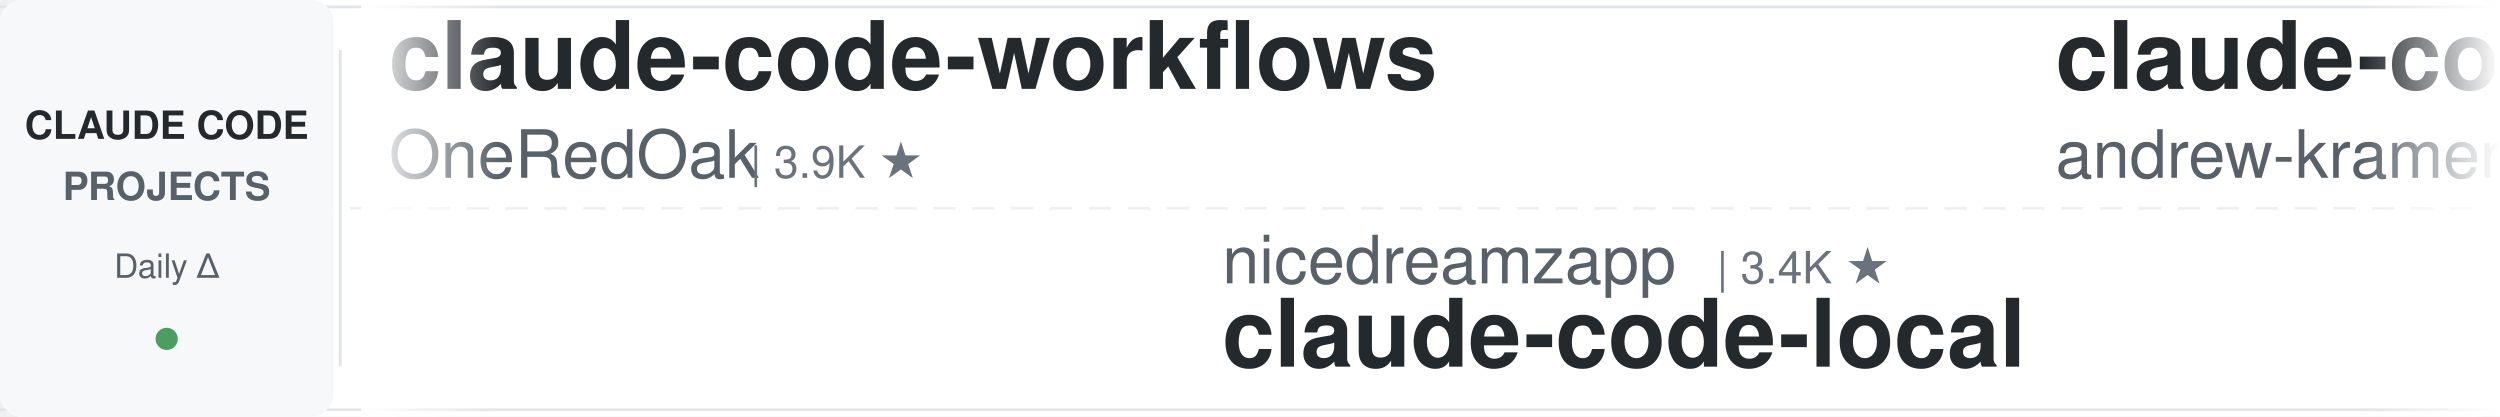
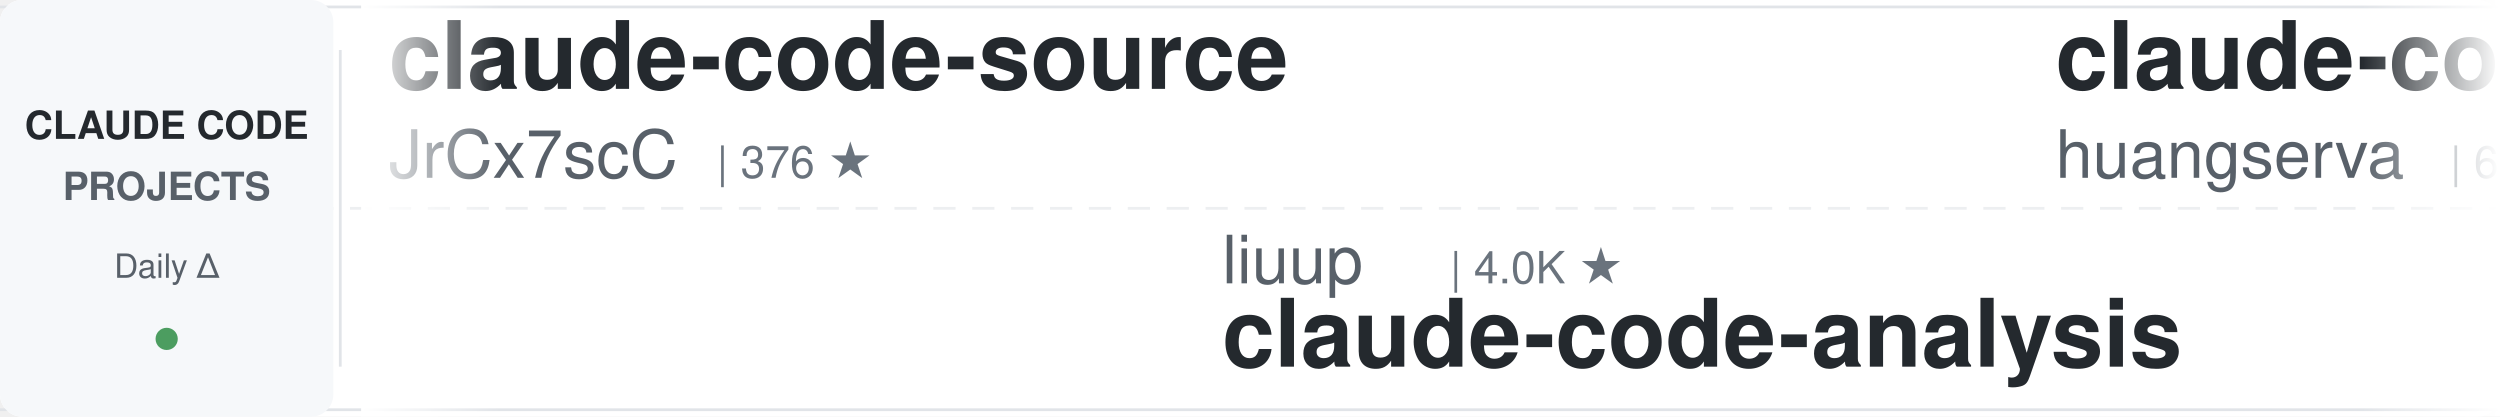
<svg xmlns="http://www.w3.org/2000/svg" width="900" height="150">
  <defs>
    <linearGradient id="leftFade" x1="0%" y1="0%" x2="100%" y2="0%">
      <stop offset="0%" style="stop-color:#ffffff;stop-opacity:1" />
      <stop offset="100%" style="stop-color:#ffffff;stop-opacity:0" />
    </linearGradient>
    <linearGradient id="rightFade" x1="0%" y1="0%" x2="100%" y2="0%">
      <stop offset="0%" style="stop-color:#ffffff;stop-opacity:0" />
      <stop offset="100%" style="stop-color:#ffffff;stop-opacity:1" />
    </linearGradient>
  </defs>
  <rect width="900" height="150" fill="#ffffff" rx="8" />
  <rect x="0" y="2" width="900" height="1" fill="#e1e4e8" />
  <rect x="0" y="147" width="900" height="1" fill="#e1e4e8" />
  <line x1="0" y1="75" x2="900" y2="75" stroke="#e1e4e8" stroke-width="1" stroke-dasharray="8 6" opacity="0.6" />
  <rect x="0" y="0" width="120" height="150" fill="#f6f8fa" rx="8" />
  <text x="60" y="50" font-family="-apple-system, BlinkMacSystemFont, 'Segoe UI', Helvetica, Arial, sans-serif" font-size="14" font-weight="600" fill="#24292e" text-anchor="middle">CLAUDE CODE</text>
  <text x="60" y="72" font-family="-apple-system, BlinkMacSystemFont, 'Segoe UI', Helvetica, Arial, sans-serif" font-size="14" font-weight="600" fill="#586069" text-anchor="middle">PROJECTS</text>
  <text x="60" y="100" font-family="-apple-system, BlinkMacSystemFont, 'Segoe UI', Helvetica, Arial, sans-serif" font-size="12" font-weight="500" fill="#586069" text-anchor="middle">Daily Δ</text>
  <circle cx="60" cy="122" r="4" fill="#22863a" opacity="0.8" />
  <rect x="122" y="18" width="1" height="114" fill="#e1e4e8" />
  <clipPath id="tickerClip">
    <rect x="130" y="0" width="770" height="150" />
  </clipPath>
  <g clip-path="url(#tickerClip)">
    <g id="tickerItems">
      <animateTransform attributeName="transform" attributeType="XML" type="translate" from="0 0" to="-3000 0" dur="54s" repeatCount="indefinite" />
      <g transform="translate(0, 0)">
-         <text x="140" y="32" font-family="-apple-system, BlinkMacSystemFont, 'Segoe UI', Helvetica, Arial, sans-serif" font-size="34" font-weight="600" fill="#24292e">claude-code-workflows</text>
-         <text x="140" y="64" font-family="-apple-system, BlinkMacSystemFont, 'Segoe UI', Helvetica, Arial, sans-serif" font-size="24" font-weight="400" fill="#586069">OneRedOak</text>
-         <text x="270" y="64" font-family="-apple-system, BlinkMacSystemFont, 'Segoe UI', Helvetica, Arial, sans-serif" font-size="16" font-weight="500" fill="#6a737d">| 3.9K ★</text>
+         <text x="140" y="32" font-family="-apple-system, BlinkMacSystemFont, 'Segoe UI', Helvetica, Arial, sans-serif" font-size="34" font-weight="600" fill="#24292e">claude-code-source</text>
+         <text x="140" y="64" font-family="-apple-system, BlinkMacSystemFont, 'Segoe UI', Helvetica, Arial, sans-serif" font-size="24" font-weight="400" fill="#586069">JrCx7scC</text>
+         <text x="258" y="64" font-family="-apple-system, BlinkMacSystemFont, 'Segoe UI', Helvetica, Arial, sans-serif" font-size="16" font-weight="500" fill="#6a737d">| 376 ★</text>
      </g>
      <g transform="translate(300, 0)">
-         <text x="140" y="102" font-family="-apple-system, BlinkMacSystemFont, 'Segoe UI', Helvetica, Arial, sans-serif" font-size="24" font-weight="400" fill="#586069">nicedreamzapp</text>
-         <text x="318" y="102" font-family="-apple-system, BlinkMacSystemFont, 'Segoe UI', Helvetica, Arial, sans-serif" font-size="16" font-weight="500" fill="#6a737d">| 3.4K ★</text>
-         <text x="140" y="132" font-family="-apple-system, BlinkMacSystemFont, 'Segoe UI', Helvetica, Arial, sans-serif" font-size="34" font-weight="600" fill="#24292e">claude-code-local</text>
+         <text x="140" y="102" font-family="-apple-system, BlinkMacSystemFont, 'Segoe UI', Helvetica, Arial, sans-serif" font-size="24" font-weight="400" fill="#586069">liuup</text>
+         <text x="222" y="102" font-family="-apple-system, BlinkMacSystemFont, 'Segoe UI', Helvetica, Arial, sans-serif" font-size="16" font-weight="500" fill="#6a737d">| 4.0K ★</text>
+         <text x="140" y="132" font-family="-apple-system, BlinkMacSystemFont, 'Segoe UI', Helvetica, Arial, sans-serif" font-size="34" font-weight="600" fill="#24292e">claude-code-analysis</text>
      </g>
      <g transform="translate(600, 0)">
-         <text x="140" y="32" font-family="-apple-system, BlinkMacSystemFont, 'Segoe UI', Helvetica, Arial, sans-serif" font-size="34" font-weight="600" fill="#24292e">claude-code-source-build</text>
-         <text x="140" y="64" font-family="-apple-system, BlinkMacSystemFont, 'Segoe UI', Helvetica, Arial, sans-serif" font-size="24" font-weight="400" fill="#586069">andrew-kramer-inno</text>
-         <text x="378" y="64" font-family="-apple-system, BlinkMacSystemFont, 'Segoe UI', Helvetica, Arial, sans-serif" font-size="16" font-weight="500" fill="#6a737d">| 593 ★</text>
+         <text x="140" y="32" font-family="-apple-system, BlinkMacSystemFont, 'Segoe UI', Helvetica, Arial, sans-serif" font-size="34" font-weight="600" fill="#24292e">claude-code-cli</text>
+         <text x="140" y="64" font-family="-apple-system, BlinkMacSystemFont, 'Segoe UI', Helvetica, Arial, sans-serif" font-size="24" font-weight="400" fill="#586069">huangserva</text>
+         <text x="282" y="64" font-family="-apple-system, BlinkMacSystemFont, 'Segoe UI', Helvetica, Arial, sans-serif" font-size="16" font-weight="500" fill="#6a737d">| 629 ★</text>
      </g>
      <g transform="translate(900, 0)">
-         <text x="140" y="102" font-family="-apple-system, BlinkMacSystemFont, 'Segoe UI', Helvetica, Arial, sans-serif" font-size="24" font-weight="400" fill="#586069">hangsman</text>
-         <text x="258" y="102" font-family="-apple-system, BlinkMacSystemFont, 'Segoe UI', Helvetica, Arial, sans-serif" font-size="16" font-weight="500" fill="#6a737d">| 798 ★</text>
+         <text x="140" y="102" font-family="-apple-system, BlinkMacSystemFont, 'Segoe UI', Helvetica, Arial, sans-serif" font-size="24" font-weight="400" fill="#586069">jqueryscript</text>
+         <text x="306" y="102" font-family="-apple-system, BlinkMacSystemFont, 'Segoe UI', Helvetica, Arial, sans-serif" font-size="16" font-weight="500" fill="#6a737d">| 532 ★</text>
+         <text x="140" y="132" font-family="-apple-system, BlinkMacSystemFont, 'Segoe UI', Helvetica, Arial, sans-serif" font-size="34" font-weight="600" fill="#24292e">awesome-claude-code</text>
+       </g>
+       <g transform="translate(1200, 0)">
+         <text x="140" y="32" font-family="-apple-system, BlinkMacSystemFont, 'Segoe UI', Helvetica, Arial, sans-serif" font-size="34" font-weight="600" fill="#24292e">everything-claude-code-z...</text>
+         <text x="140" y="64" font-family="-apple-system, BlinkMacSystemFont, 'Segoe UI', Helvetica, Arial, sans-serif" font-size="24" font-weight="400" fill="#586069">xu-xiang</text>
+         <text x="258" y="64" font-family="-apple-system, BlinkMacSystemFont, 'Segoe UI', Helvetica, Arial, sans-serif" font-size="16" font-weight="500" fill="#6a737d">| 2.0K ★</text>
+       </g>
+       <g transform="translate(1500, 0)">
+         <text x="140" y="102" font-family="-apple-system, BlinkMacSystemFont, 'Segoe UI', Helvetica, Arial, sans-serif" font-size="24" font-weight="400" fill="#586069">Yeachan-Heo</text>
+         <text x="294" y="102" font-family="-apple-system, BlinkMacSystemFont, 'Segoe UI', Helvetica, Arial, sans-serif" font-size="16" font-weight="500" fill="#6a737d">| 40.0K ★</text>
+         <text x="140" y="132" font-family="-apple-system, BlinkMacSystemFont, 'Segoe UI', Helvetica, Arial, sans-serif" font-size="34" font-weight="600" fill="#24292e">oh-my-claudecode</text>
+       </g>
+       <g transform="translate(1800, 0)">
+         <text x="140" y="32" font-family="-apple-system, BlinkMacSystemFont, 'Segoe UI', Helvetica, Arial, sans-serif" font-size="34" font-weight="600" fill="#24292e">claude-code-templates</text>
+         <text x="140" y="64" font-family="-apple-system, BlinkMacSystemFont, 'Segoe UI', Helvetica, Arial, sans-serif" font-size="24" font-weight="400" fill="#586069">davila7</text>
+         <text x="246" y="64" font-family="-apple-system, BlinkMacSystemFont, 'Segoe UI', Helvetica, Arial, sans-serif" font-size="16" font-weight="500" fill="#6a737d">| 32.7K ★</text>
+       </g>
+       <g transform="translate(2100, 0)">
+         <text x="140" y="102" font-family="-apple-system, BlinkMacSystemFont, 'Segoe UI', Helvetica, Arial, sans-serif" font-size="24" font-weight="400" fill="#586069">Windy3f3f3f3f</text>
+         <text x="318" y="102" font-family="-apple-system, BlinkMacSystemFont, 'Segoe UI', Helvetica, Arial, sans-serif" font-size="16" font-weight="500" fill="#6a737d">| 2.8K ★</text>
+         <text x="140" y="132" font-family="-apple-system, BlinkMacSystemFont, 'Segoe UI', Helvetica, Arial, sans-serif" font-size="34" font-weight="600" fill="#24292e">claude-code-from-scratch</text>
+       </g>
+       <g transform="translate(2400, 0)">
+         <text x="140" y="32" font-family="-apple-system, BlinkMacSystemFont, 'Segoe UI', Helvetica, Arial, sans-serif" font-size="34" font-weight="600" fill="#24292e">learn-claude-code</text>
+         <text x="140" y="64" font-family="-apple-system, BlinkMacSystemFont, 'Segoe UI', Helvetica, Arial, sans-serif" font-size="24" font-weight="400" fill="#586069">shareAI-lab</text>
+         <text x="294" y="64" font-family="-apple-system, BlinkMacSystemFont, 'Segoe UI', Helvetica, Arial, sans-serif" font-size="16" font-weight="500" fill="#6a737d">| 78.7K ★</text>
+       </g>
+       <g transform="translate(2700, 0)">
+         <text x="140" y="102" font-family="-apple-system, BlinkMacSystemFont, 'Segoe UI', Helvetica, Arial, sans-serif" font-size="24" font-weight="400" fill="#586069">AprilNEA</text>
+         <text x="258" y="102" font-family="-apple-system, BlinkMacSystemFont, 'Segoe UI', Helvetica, Arial, sans-serif" font-size="16" font-weight="500" fill="#6a737d">| 394 ★</text>
        <text x="140" y="132" font-family="-apple-system, BlinkMacSystemFont, 'Segoe UI', Helvetica, Arial, sans-serif" font-size="34" font-weight="600" fill="#24292e">claude-code-source</text>
      </g>
-       <g transform="translate(1200, 0)">
-         <text x="140" y="32" font-family="-apple-system, BlinkMacSystemFont, 'Segoe UI', Helvetica, Arial, sans-serif" font-size="34" font-weight="600" fill="#24292e">claude-code-system-promp...</text>
-         <text x="140" y="64" font-family="-apple-system, BlinkMacSystemFont, 'Segoe UI', Helvetica, Arial, sans-serif" font-size="24" font-weight="400" fill="#586069">Piebald-AI</text>
-         <text x="282" y="64" font-family="-apple-system, BlinkMacSystemFont, 'Segoe UI', Helvetica, Arial, sans-serif" font-size="16" font-weight="500" fill="#6a737d">| 12.9K ★</text>
-       </g>
-       <g transform="translate(1500, 0)">
-         <text x="140" y="102" font-family="-apple-system, BlinkMacSystemFont, 'Segoe UI', Helvetica, Arial, sans-serif" font-size="24" font-weight="400" fill="#586069">Cranot</text>
-         <text x="234" y="102" font-family="-apple-system, BlinkMacSystemFont, 'Segoe UI', Helvetica, Arial, sans-serif" font-size="16" font-weight="500" fill="#6a737d">| 2.9K ★</text>
-         <text x="140" y="132" font-family="-apple-system, BlinkMacSystemFont, 'Segoe UI', Helvetica, Arial, sans-serif" font-size="34" font-weight="600" fill="#24292e">claude-code-guide</text>
-       </g>
-       <g transform="translate(1800, 0)">
-         <text x="140" y="32" font-family="-apple-system, BlinkMacSystemFont, 'Segoe UI', Helvetica, Arial, sans-serif" font-size="34" font-weight="600" fill="#24292e">andrej-karpathy-skills</text>
-         <text x="140" y="64" font-family="-apple-system, BlinkMacSystemFont, 'Segoe UI', Helvetica, Arial, sans-serif" font-size="24" font-weight="400" fill="#586069">multica-ai</text>
-         <text x="282" y="64" font-family="-apple-system, BlinkMacSystemFont, 'Segoe UI', Helvetica, Arial, sans-serif" font-size="16" font-weight="500" fill="#6a737d">| 220.6K ★</text>
-       </g>
-       <g transform="translate(2100, 0)">
-         <text x="140" y="102" font-family="-apple-system, BlinkMacSystemFont, 'Segoe UI', Helvetica, Arial, sans-serif" font-size="24" font-weight="400" fill="#586069">Alishahryar1</text>
-         <text x="306" y="102" font-family="-apple-system, BlinkMacSystemFont, 'Segoe UI', Helvetica, Arial, sans-serif" font-size="16" font-weight="500" fill="#6a737d">| 61.2K ★</text>
-         <text x="140" y="132" font-family="-apple-system, BlinkMacSystemFont, 'Segoe UI', Helvetica, Arial, sans-serif" font-size="34" font-weight="600" fill="#24292e">free-claude-code</text>
-       </g>
-       <g transform="translate(2400, 0)">
-         <text x="140" y="32" font-family="-apple-system, BlinkMacSystemFont, 'Segoe UI', Helvetica, Arial, sans-serif" font-size="34" font-weight="600" fill="#24292e">claude-code-settings</text>
-         <text x="140" y="64" font-family="-apple-system, BlinkMacSystemFont, 'Segoe UI', Helvetica, Arial, sans-serif" font-size="24" font-weight="400" fill="#586069">feiskyer</text>
-         <text x="258" y="64" font-family="-apple-system, BlinkMacSystemFont, 'Segoe UI', Helvetica, Arial, sans-serif" font-size="16" font-weight="500" fill="#6a737d">| 1.7K ★</text>
-       </g>
-       <g transform="translate(2700, 0)">
-         <text x="140" y="102" font-family="-apple-system, BlinkMacSystemFont, 'Segoe UI', Helvetica, Arial, sans-serif" font-size="24" font-weight="400" fill="#586069">huangjia2019</text>
-         <text x="306" y="102" font-family="-apple-system, BlinkMacSystemFont, 'Segoe UI', Helvetica, Arial, sans-serif" font-size="16" font-weight="500" fill="#6a737d">| 1.1K ★</text>
-         <text x="140" y="132" font-family="-apple-system, BlinkMacSystemFont, 'Segoe UI', Helvetica, Arial, sans-serif" font-size="34" font-weight="600" fill="#24292e">claude-code-engineering</text>
-       </g>
      <g transform="translate(3000, 0)">
-         <text x="140" y="32" font-family="-apple-system, BlinkMacSystemFont, 'Segoe UI', Helvetica, Arial, sans-serif" font-size="34" font-weight="600" fill="#24292e">claude-code-workflows</text>
-         <text x="140" y="64" font-family="-apple-system, BlinkMacSystemFont, 'Segoe UI', Helvetica, Arial, sans-serif" font-size="24" font-weight="400" fill="#586069">OneRedOak</text>
-         <text x="270" y="64" font-family="-apple-system, BlinkMacSystemFont, 'Segoe UI', Helvetica, Arial, sans-serif" font-size="16" font-weight="500" fill="#6a737d">| 3.9K ★</text>
+         <text x="140" y="32" font-family="-apple-system, BlinkMacSystemFont, 'Segoe UI', Helvetica, Arial, sans-serif" font-size="34" font-weight="600" fill="#24292e">claude-code-source</text>
+         <text x="140" y="64" font-family="-apple-system, BlinkMacSystemFont, 'Segoe UI', Helvetica, Arial, sans-serif" font-size="24" font-weight="400" fill="#586069">JrCx7scC</text>
+         <text x="258" y="64" font-family="-apple-system, BlinkMacSystemFont, 'Segoe UI', Helvetica, Arial, sans-serif" font-size="16" font-weight="500" fill="#6a737d">| 376 ★</text>
      </g>
      <g transform="translate(3300, 0)">
-         <text x="140" y="102" font-family="-apple-system, BlinkMacSystemFont, 'Segoe UI', Helvetica, Arial, sans-serif" font-size="24" font-weight="400" fill="#586069">nicedreamzapp</text>
-         <text x="318" y="102" font-family="-apple-system, BlinkMacSystemFont, 'Segoe UI', Helvetica, Arial, sans-serif" font-size="16" font-weight="500" fill="#6a737d">| 3.4K ★</text>
-         <text x="140" y="132" font-family="-apple-system, BlinkMacSystemFont, 'Segoe UI', Helvetica, Arial, sans-serif" font-size="34" font-weight="600" fill="#24292e">claude-code-local</text>
+         <text x="140" y="102" font-family="-apple-system, BlinkMacSystemFont, 'Segoe UI', Helvetica, Arial, sans-serif" font-size="24" font-weight="400" fill="#586069">liuup</text>
+         <text x="222" y="102" font-family="-apple-system, BlinkMacSystemFont, 'Segoe UI', Helvetica, Arial, sans-serif" font-size="16" font-weight="500" fill="#6a737d">| 4.0K ★</text>
+         <text x="140" y="132" font-family="-apple-system, BlinkMacSystemFont, 'Segoe UI', Helvetica, Arial, sans-serif" font-size="34" font-weight="600" fill="#24292e">claude-code-analysis</text>
      </g>
      <g transform="translate(3600, 0)">
-         <text x="140" y="32" font-family="-apple-system, BlinkMacSystemFont, 'Segoe UI', Helvetica, Arial, sans-serif" font-size="34" font-weight="600" fill="#24292e">claude-code-source-build</text>
-         <text x="140" y="64" font-family="-apple-system, BlinkMacSystemFont, 'Segoe UI', Helvetica, Arial, sans-serif" font-size="24" font-weight="400" fill="#586069">andrew-kramer-inno</text>
-         <text x="378" y="64" font-family="-apple-system, BlinkMacSystemFont, 'Segoe UI', Helvetica, Arial, sans-serif" font-size="16" font-weight="500" fill="#6a737d">| 593 ★</text>
+         <text x="140" y="32" font-family="-apple-system, BlinkMacSystemFont, 'Segoe UI', Helvetica, Arial, sans-serif" font-size="34" font-weight="600" fill="#24292e">claude-code-cli</text>
+         <text x="140" y="64" font-family="-apple-system, BlinkMacSystemFont, 'Segoe UI', Helvetica, Arial, sans-serif" font-size="24" font-weight="400" fill="#586069">huangserva</text>
+         <text x="282" y="64" font-family="-apple-system, BlinkMacSystemFont, 'Segoe UI', Helvetica, Arial, sans-serif" font-size="16" font-weight="500" fill="#6a737d">| 629 ★</text>
      </g>
      <g transform="translate(3900, 0)">
-         <text x="140" y="102" font-family="-apple-system, BlinkMacSystemFont, 'Segoe UI', Helvetica, Arial, sans-serif" font-size="24" font-weight="400" fill="#586069">hangsman</text>
-         <text x="258" y="102" font-family="-apple-system, BlinkMacSystemFont, 'Segoe UI', Helvetica, Arial, sans-serif" font-size="16" font-weight="500" fill="#6a737d">| 798 ★</text>
-         <text x="140" y="132" font-family="-apple-system, BlinkMacSystemFont, 'Segoe UI', Helvetica, Arial, sans-serif" font-size="34" font-weight="600" fill="#24292e">claude-code-source</text>
+         <text x="140" y="102" font-family="-apple-system, BlinkMacSystemFont, 'Segoe UI', Helvetica, Arial, sans-serif" font-size="24" font-weight="400" fill="#586069">jqueryscript</text>
+         <text x="306" y="102" font-family="-apple-system, BlinkMacSystemFont, 'Segoe UI', Helvetica, Arial, sans-serif" font-size="16" font-weight="500" fill="#6a737d">| 532 ★</text>
+         <text x="140" y="132" font-family="-apple-system, BlinkMacSystemFont, 'Segoe UI', Helvetica, Arial, sans-serif" font-size="34" font-weight="600" fill="#24292e">awesome-claude-code</text>
      </g>
    </g>
  </g>
  <rect x="130" y="0" width="50" height="150" fill="url(#leftFade)" />
  <rect x="850" y="0" width="50" height="150" fill="url(#rightFade)" />
</svg>
